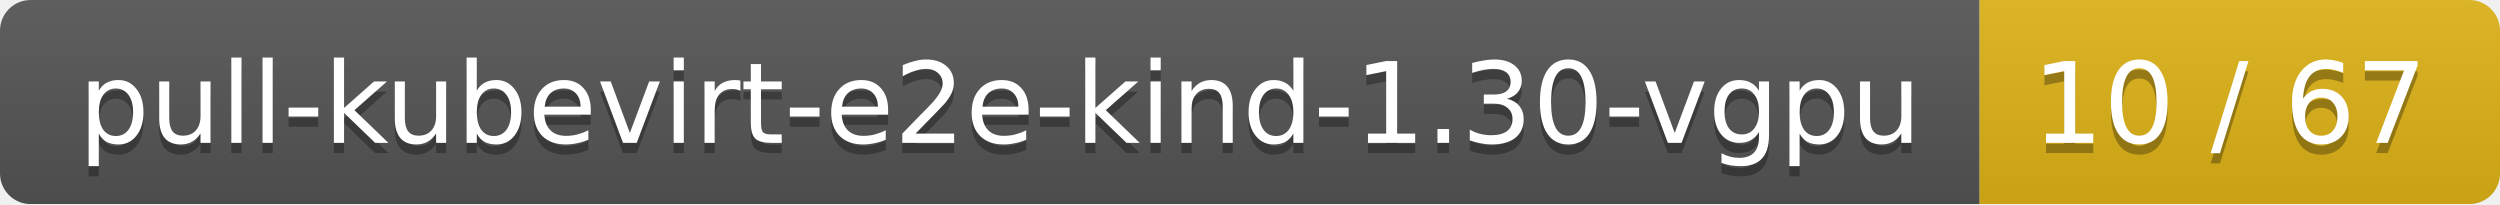
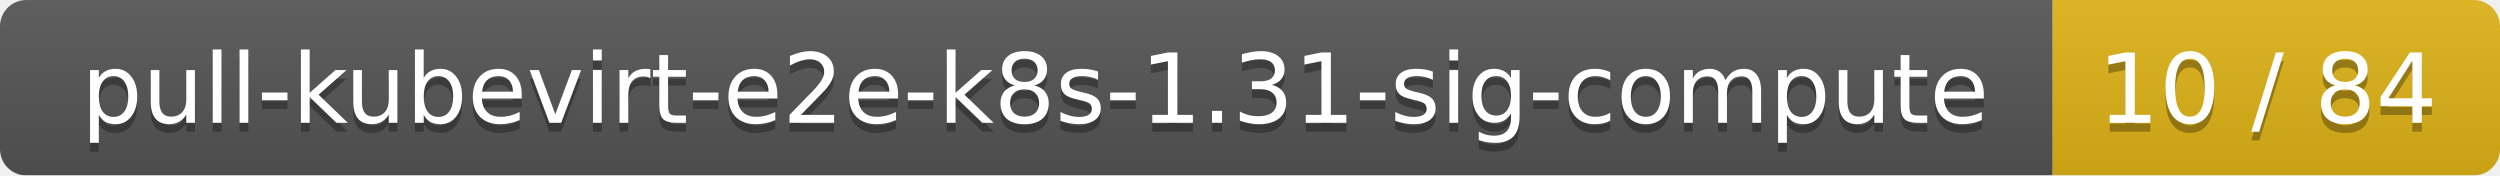
- <svg xmlns="http://www.w3.org/2000/svg" width="245" height="20">
+ <svg xmlns="http://www.w3.org/2000/svg" width="285" height="20">
  <linearGradient id="smooth" x2="0" y2="100%">
    <stop offset="0" stop-color="#bbb" stop-opacity=".1" />
    <stop offset="1" stop-opacity=".1" />
  </linearGradient>
  <mask id="round">
-     <rect width="245" height="20" rx="3" fill="#fff" />
+     <rect width="285" height="20" rx="3" fill="#fff" />
  </mask>
  <g mask="url(#round)">
-     <rect width="194" height="20" fill="#555" />
-     <rect x="194" width="51" height="20" fill="#dfb317" />
-     <rect width="245" height="20" fill="url(#smooth)" />
+     <rect width="234" height="20" fill="#555" />
+     <rect x="234" width="51" height="20" fill="#dfb317" />
+     <rect width="285" height="20" fill="url(#smooth)" />
  </g>
  <g fill="#fff" text-anchor="middle" font-family="DejaVu Sans,Verdana,Geneva,sans-serif" font-size="11">
-     <text x="98" y="15" fill="#010101" fill-opacity=".3">pull-kubevirt-e2e-kind-1.30-vgpu</text>
-     <text x="98" y="14">pull-kubevirt-e2e-kind-1.30-vgpu</text>
-     <text x="218.5" y="15" fill="#010101" fill-opacity=".3">10 / 67</text>
-     <text x="218.5" y="14">10 / 67</text>
+     <text x="118" y="15" fill="#010101" fill-opacity=".3">pull-kubevirt-e2e-k8s-1.31-sig-compute</text>
+     <text x="118" y="14">pull-kubevirt-e2e-k8s-1.31-sig-compute</text>
+     <text x="258.5" y="15" fill="#010101" fill-opacity=".3">10 / 84</text>
+     <text x="258.5" y="14">10 / 84</text>
  </g>
</svg>
